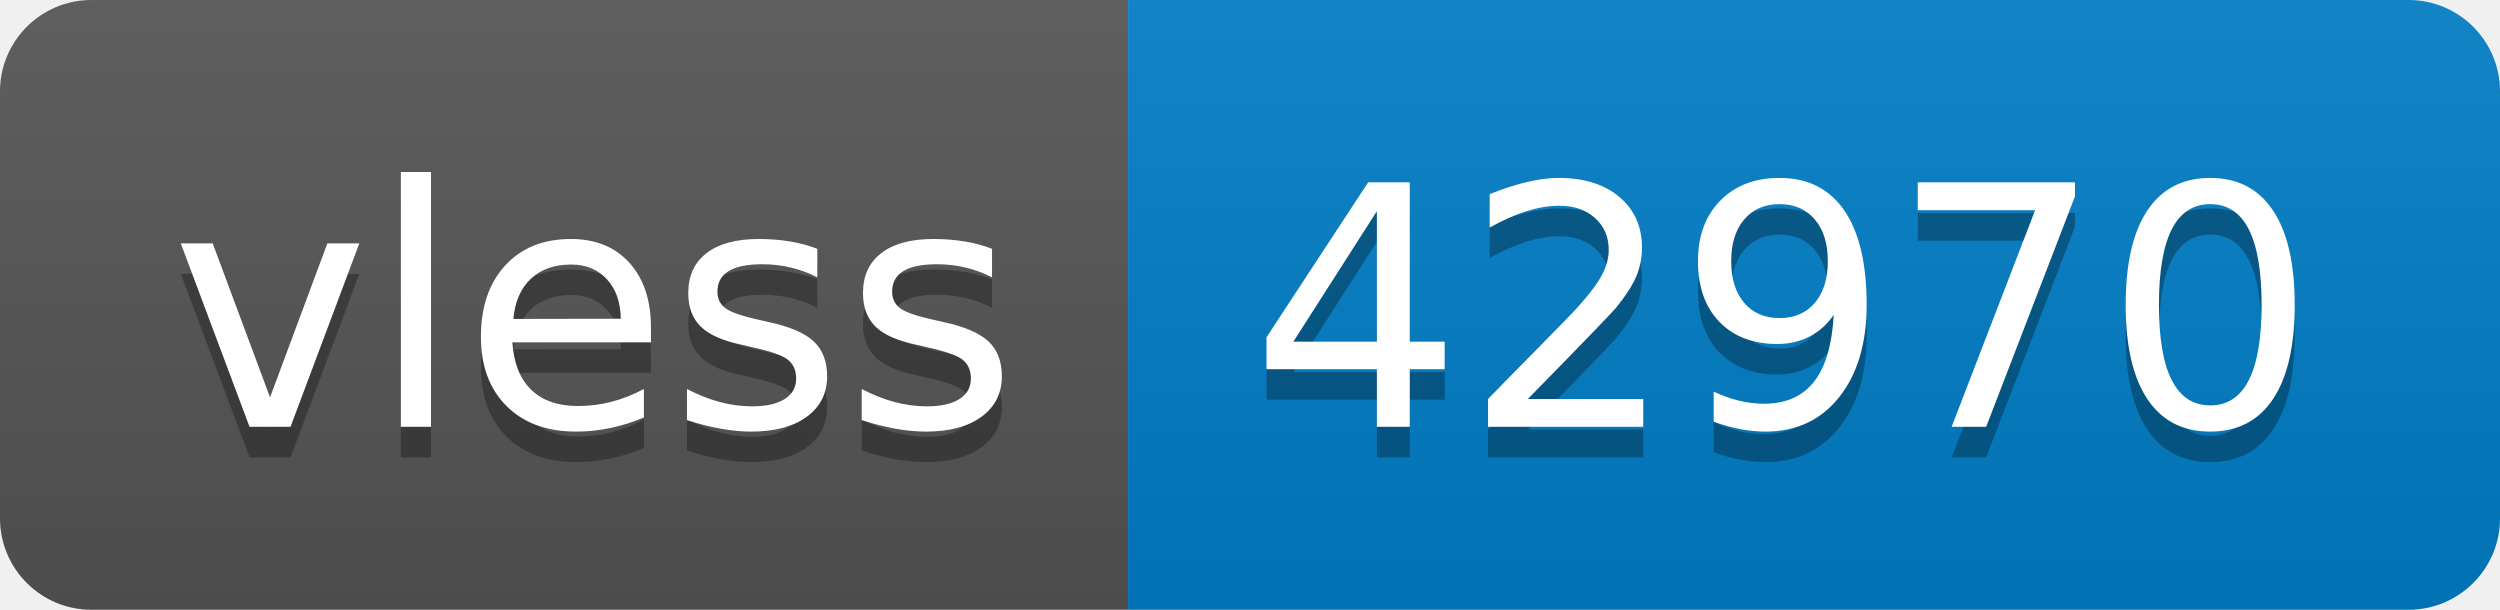
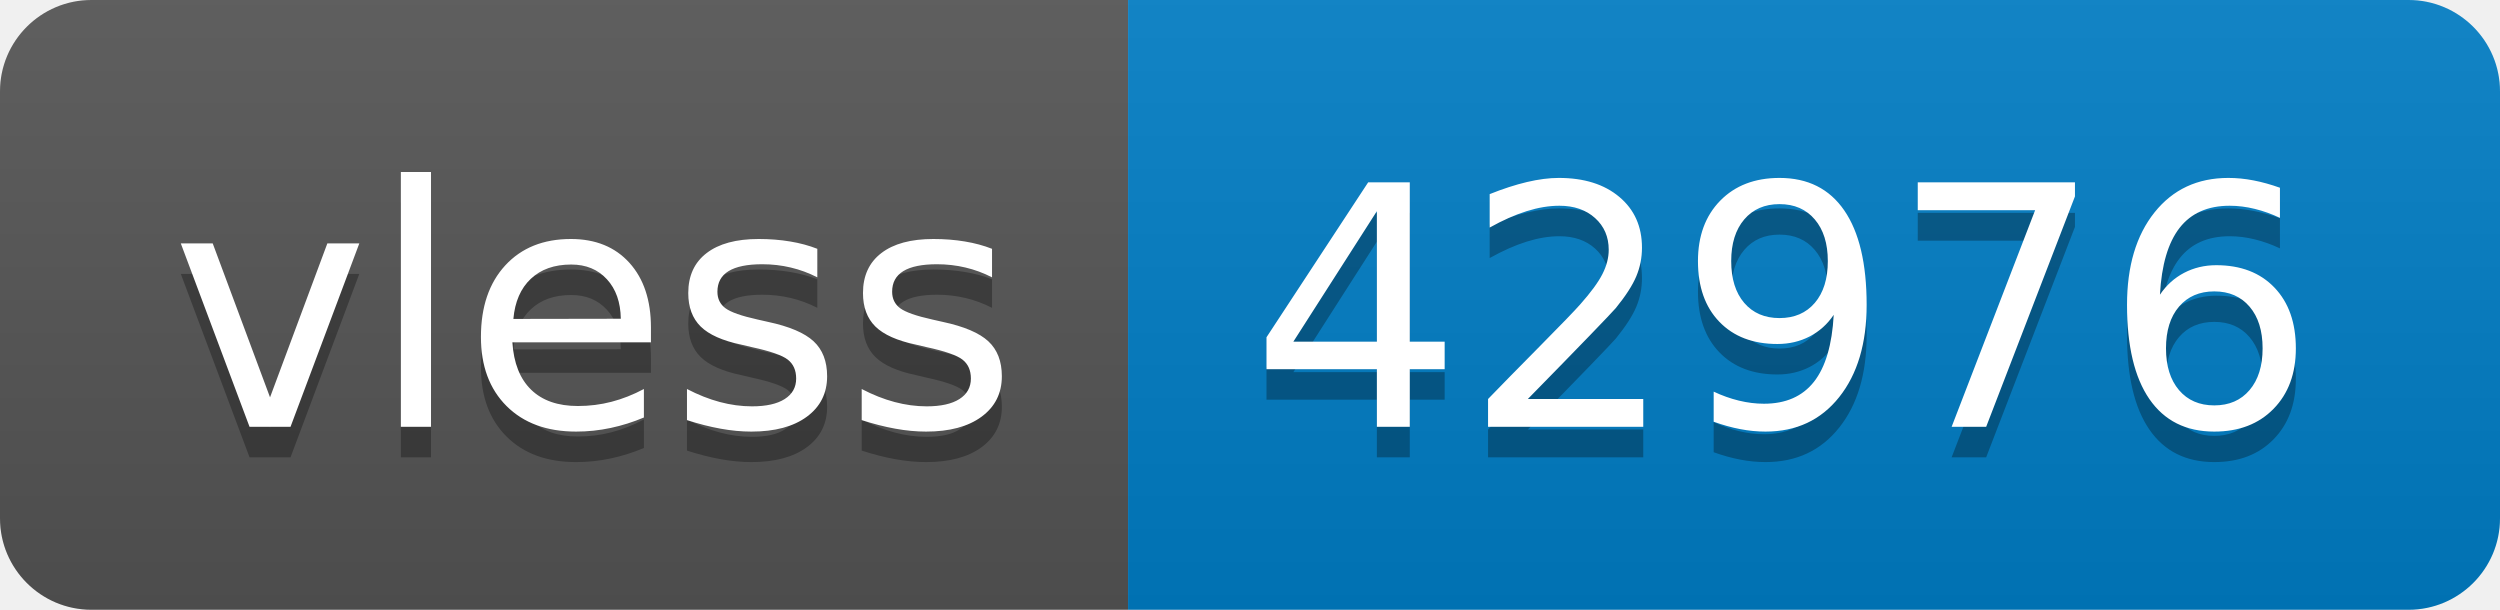
- <svg xmlns="http://www.w3.org/2000/svg" width="82" height="20" role="img" aria-label="vless: 42970">
+ <svg xmlns="http://www.w3.org/2000/svg" width="82" height="20" role="img" aria-label="vless: 42976">
  <linearGradient id="s" x2="0" y2="100%">
    <stop offset="0" stop-color="#bbb" stop-opacity=".1" />
    <stop offset="1" stop-opacity=".1" />
  </linearGradient>
  <clipPath id="r">
    <rect width="82" height="20" rx="3" fill="#fff" />
  </clipPath>
  <g clip-path="url(#r)">
    <rect width="37" height="20" fill="#555" />
    <rect x="37" width="45" height="20" fill="#007ec6" />
    <rect width="82" height="20" fill="url(#s)" />
  </g>
  <g fill="#fff" text-anchor="middle" font-family="Verdana,Geneva,DejaVu Sans,sans-serif" text-rendering="geometricPrecision" font-size="110">
    <text aria-hidden="true" x="195" y="150" fill="#010101" fill-opacity=".3" transform="scale(.1)" textLength="270">vless</text>
    <text x="195" y="140" transform="scale(.1)" fill="#fff" textLength="270">vless</text>
-     <text aria-hidden="true" x="585" y="150" fill="#010101" fill-opacity=".3" transform="scale(.1)" textLength="350">42970</text>
-     <text x="585" y="140" transform="scale(.1)" fill="#fff" textLength="350">42970</text>
+     <text aria-hidden="true" x="585" y="150" fill="#010101" fill-opacity=".3" transform="scale(.1)" textLength="350">42976</text>
+     <text x="585" y="140" transform="scale(.1)" fill="#fff" textLength="350">42976</text>
  </g>
</svg>
